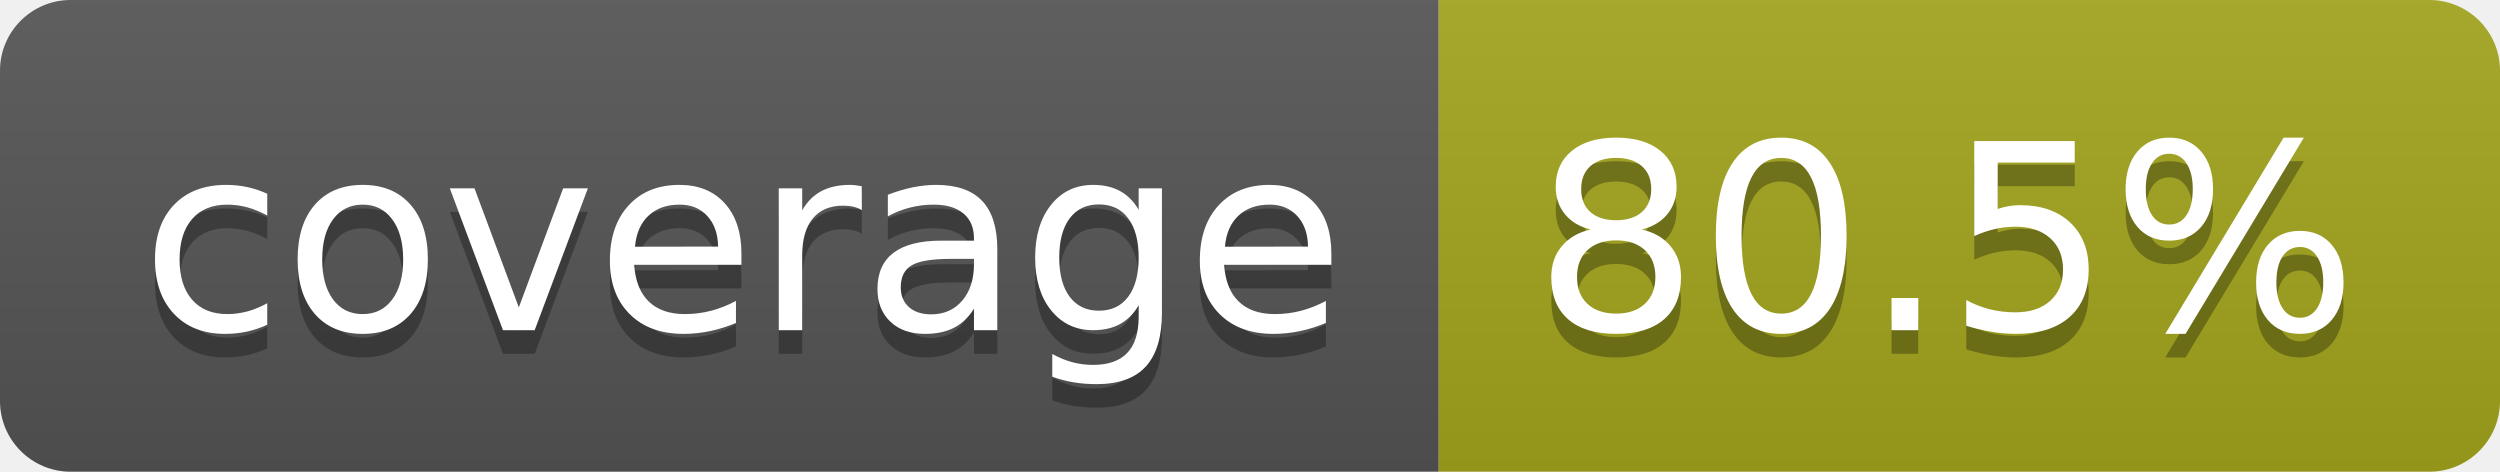
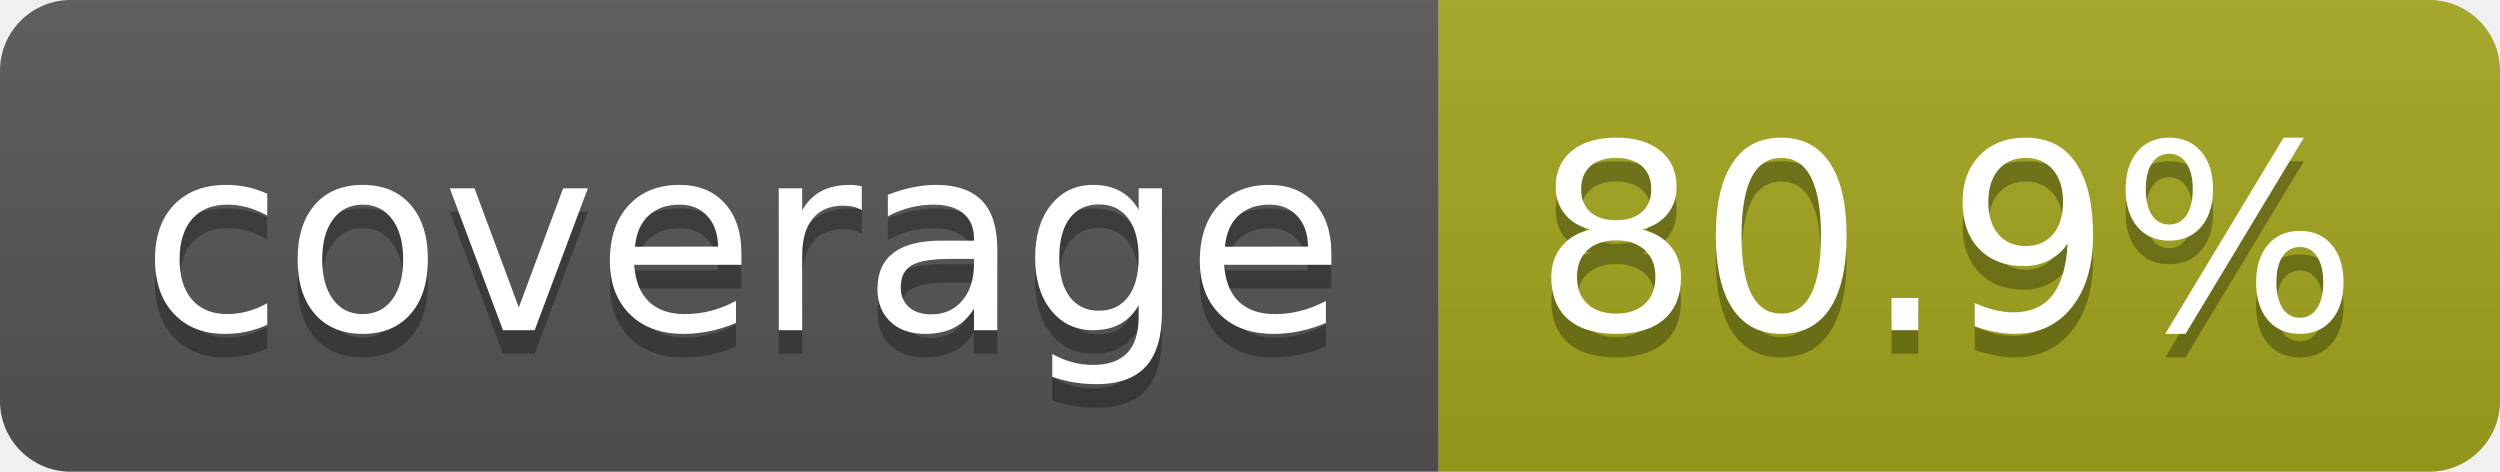
- <svg xmlns="http://www.w3.org/2000/svg" width="106" height="20" role="img" aria-label="coverage: 80.5%">
+ <svg xmlns="http://www.w3.org/2000/svg" width="106" height="20" role="img" aria-label="coverage: 80.9%">
  <linearGradient id="s" x2="0" y2="100%">
    <stop offset="0" stop-color="#bbb" stop-opacity=".1" />
    <stop offset="1" stop-opacity=".1" />
  </linearGradient>
  <clipPath id="r">
    <rect width="106" height="20" rx="3" fill="#fff" />
  </clipPath>
  <g clip-path="url(#r)">
    <rect width="61" height="20" fill="#555" />
    <rect x="61" width="45" height="20" fill="#a4a61d" />
    <rect width="106" height="20" fill="url(#s)" />
  </g>
  <g fill="#fff" text-anchor="middle" font-family="Verdana,Geneva,DejaVu Sans,sans-serif" text-rendering="geometricPrecision" font-size="110">
    <text aria-hidden="true" x="315" y="150" fill="#010101" fill-opacity=".3" transform="scale(.1)" textLength="510">coverage</text>
    <text x="315" y="140" transform="scale(.1)" fill="#fff" textLength="510">coverage</text>
-     <text aria-hidden="true" x="825" y="150" fill="#010101" fill-opacity=".3" transform="scale(.1)" textLength="350">80.5%</text>
-     <text x="825" y="140" transform="scale(.1)" fill="#fff" textLength="350">80.5%</text>
+     <text aria-hidden="true" x="825" y="150" fill="#010101" fill-opacity=".3" transform="scale(.1)" textLength="350">80.9%</text>
+     <text x="825" y="140" transform="scale(.1)" fill="#fff" textLength="350">80.9%</text>
  </g>
</svg>
